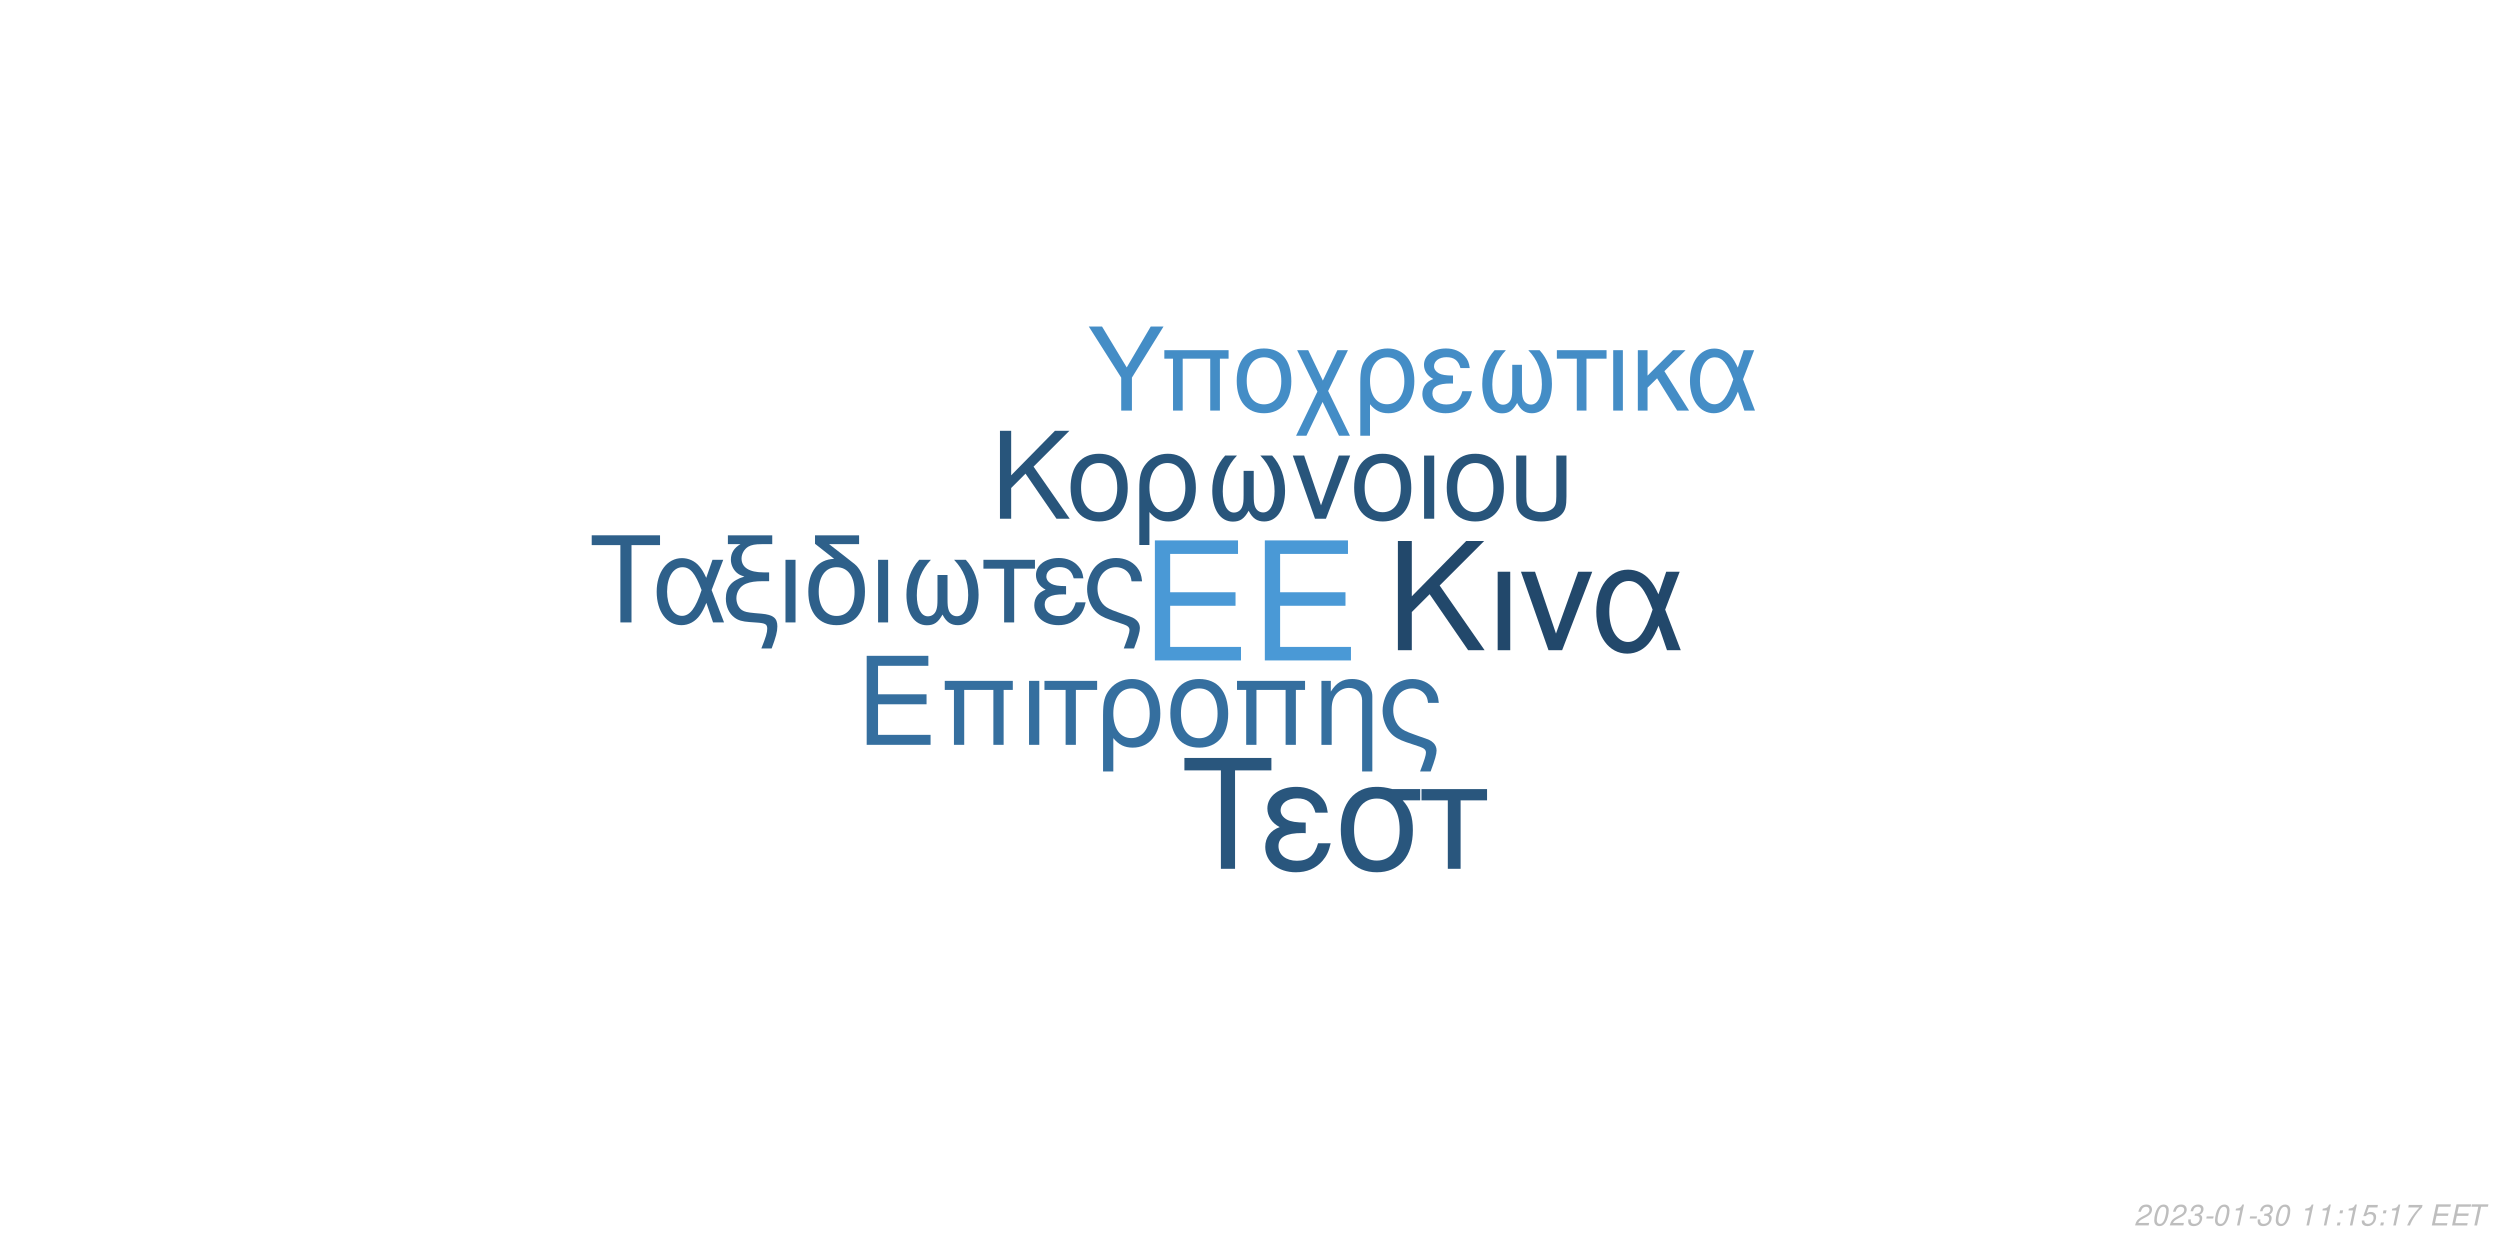
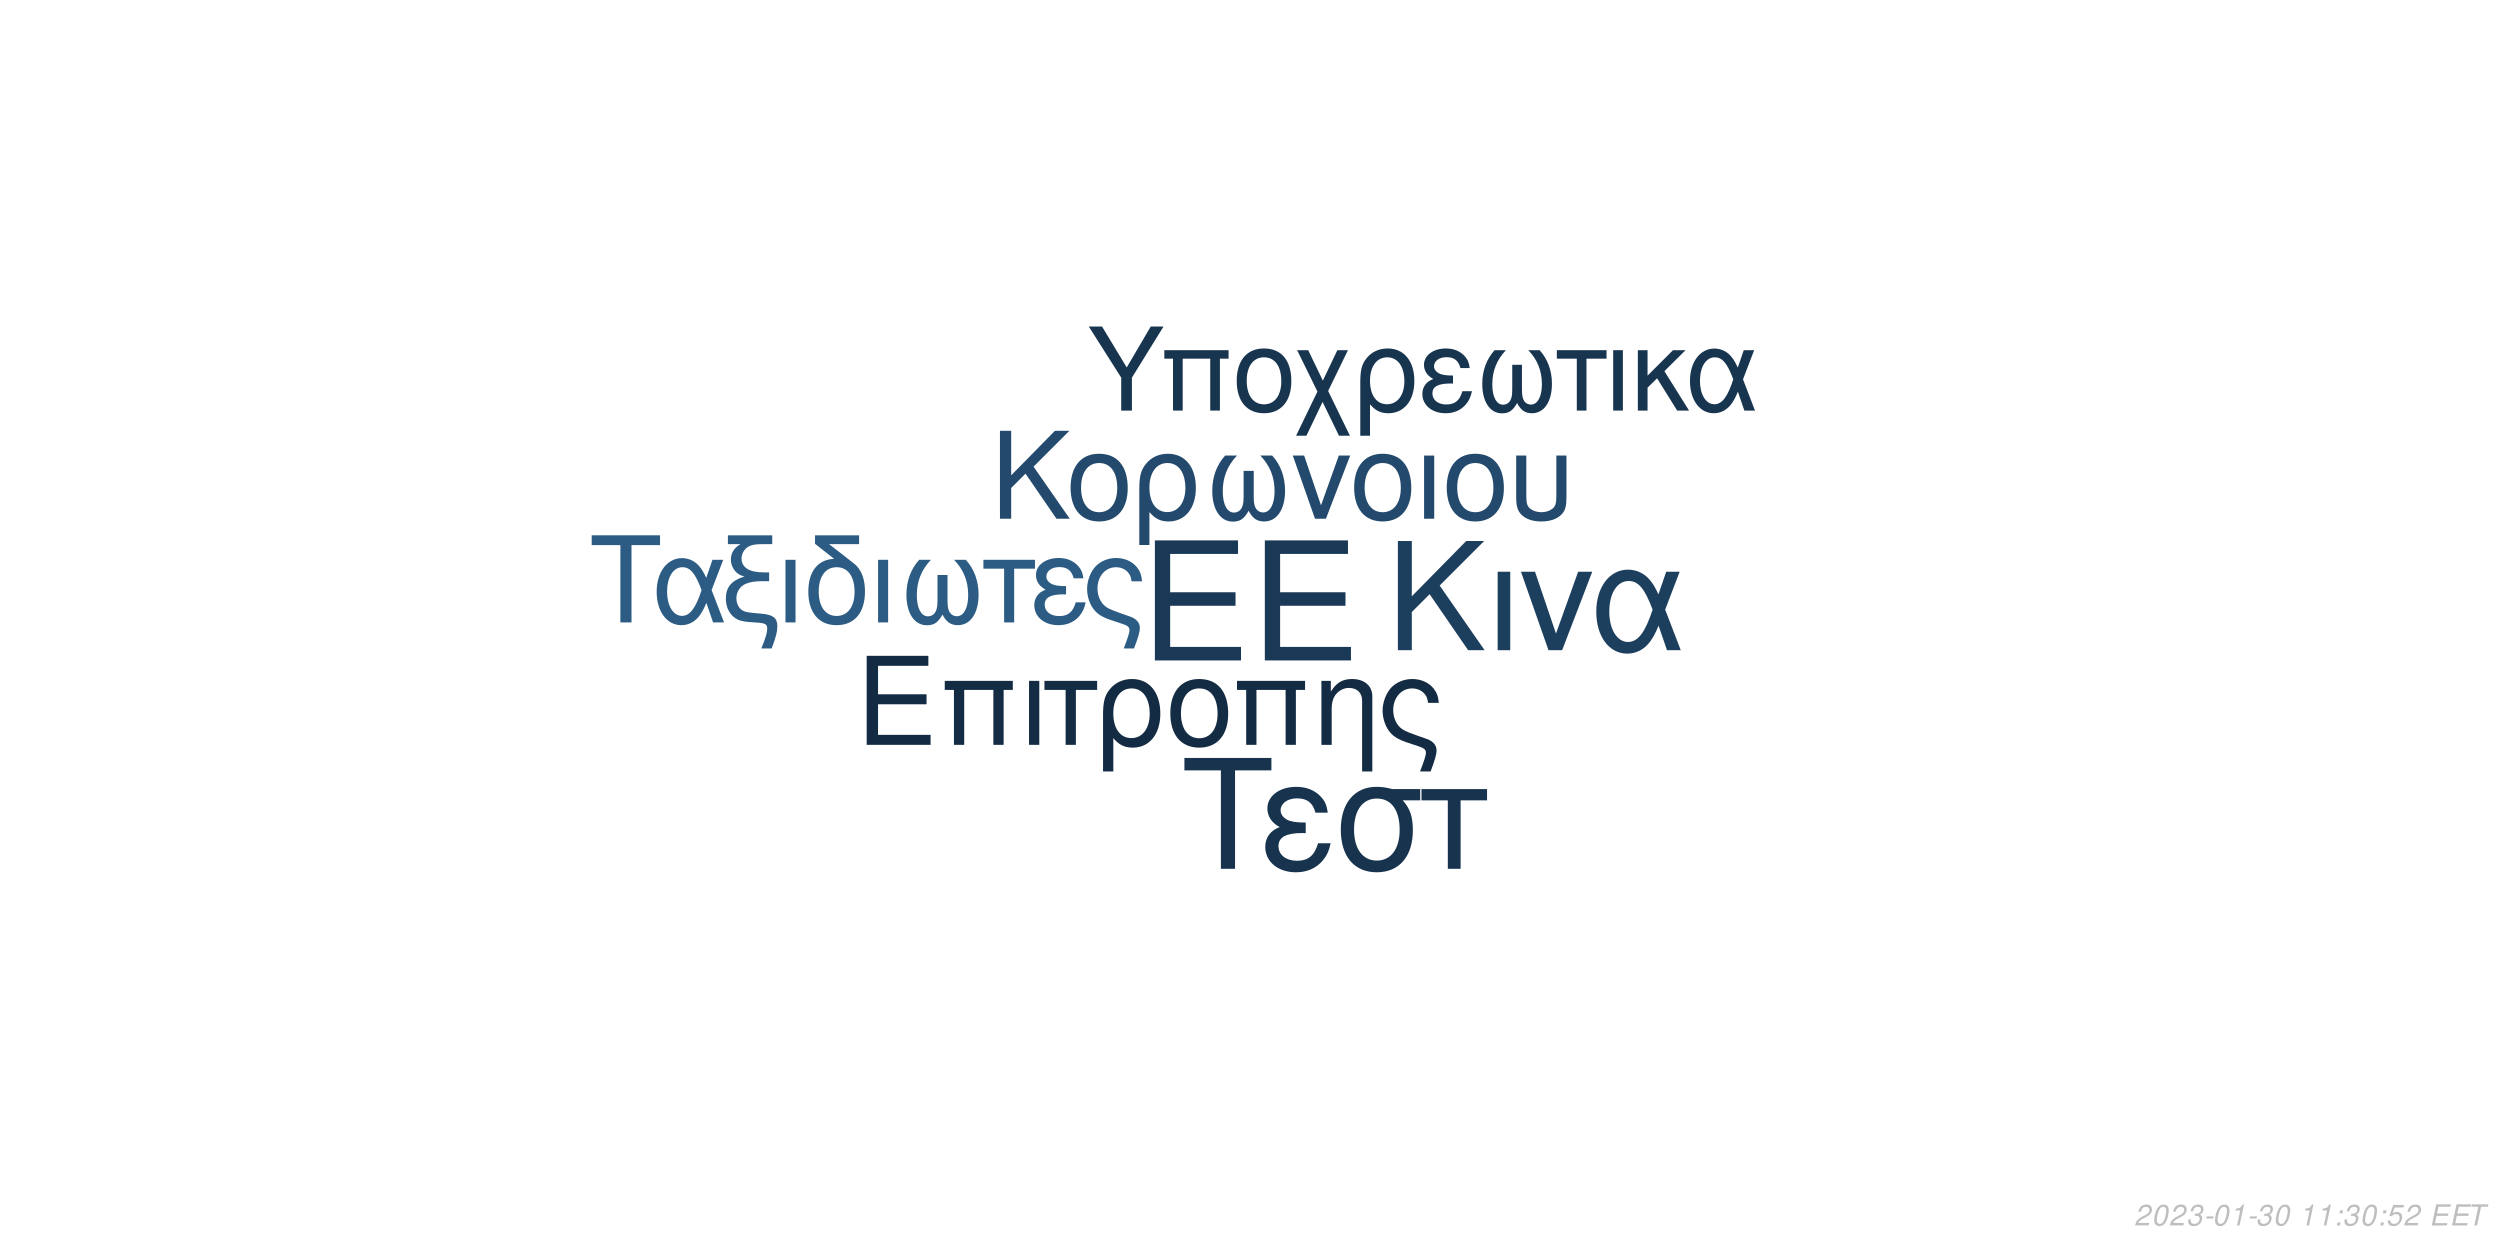
<svg xmlns="http://www.w3.org/2000/svg" xmlns:xlink="http://www.w3.org/1999/xlink" width="864pt" height="432pt" viewBox="0 0 864 432" version="1.1">
  <defs>
    <g>
      <symbol overflow="visible" id="glyph0-0">
        <path style="stroke:none;" d="" />
      </symbol>
      <symbol overflow="visible" id="glyph0-1">
        <path style="stroke:none;" d="M 10.406 -18.891 L 33 -18.891 L 33 -23.562 L 10.406 -23.562 L 10.406 -36.812 L 33.859 -36.812 L 33.859 -41.484 L 5.125 -41.484 L 5.125 0 L 34.891 0 L 34.891 -4.672 L 10.406 -4.672 Z M 10.406 -18.891 " />
      </symbol>
      <symbol overflow="visible" id="glyph1-0">
        <path style="stroke:none;" d="" />
      </symbol>
      <symbol overflow="visible" id="glyph1-1">
        <path style="stroke:none;" d="M 7.719 -14.016 L 24.484 -14.016 L 24.484 -17.469 L 7.719 -17.469 L 7.719 -27.312 L 25.109 -27.312 L 25.109 -30.766 L 3.797 -30.766 L 3.797 0 L 25.875 0 L 25.875 -3.453 L 7.719 -3.453 Z M 7.719 -14.016 " />
      </symbol>
      <symbol overflow="visible" id="glyph1-2">
        <path style="stroke:none;" d="M 26.297 -22.109 L 2.781 -22.109 L 2.781 -18.984 L 5.953 -18.984 L 5.953 0 L 9.5 0 L 9.5 -18.984 L 19.578 -18.984 L 19.578 0 L 23.125 0 L 23.125 -18.984 L 26.297 -18.984 Z M 26.297 -22.109 " />
      </symbol>
      <symbol overflow="visible" id="glyph1-3">
        <path style="stroke:none;" d="M 2.906 0 L 6.453 0 L 6.453 -22.109 L 2.906 -22.109 Z M 2.906 0 " />
      </symbol>
      <symbol overflow="visible" id="glyph1-4">
        <path style="stroke:none;" d="M 6.547 0 L 10.094 0 L 10.094 -18.984 L 17.438 -18.984 L 17.438 -22.109 L -0.766 -22.109 L -0.766 -18.984 L 6.547 -18.984 Z M 6.547 0 " />
      </symbol>
      <symbol overflow="visible" id="glyph1-5">
        <path style="stroke:none;" d="M 2.484 9.203 L 6.031 9.203 L 6.031 -2.328 C 7.891 -0.047 9.922 0.969 12.75 0.969 C 18.531 0.969 22.281 -3.672 22.281 -10.797 C 22.281 -18.141 18.484 -22.75 12.484 -22.75 C 9.375 -22.75 6.625 -21.484 4.812 -19.203 C 3.031 -17.016 2.484 -14.891 2.484 -10.25 Z M 12.359 -19.5 C 16.203 -19.5 18.609 -16.125 18.609 -10.719 C 18.609 -5.656 16.078 -2.328 12.281 -2.328 C 8.438 -2.328 6.031 -5.609 6.031 -10.891 C 6.031 -16.156 8.484 -19.5 12.359 -19.5 Z M 12.359 -19.5 " />
      </symbol>
      <symbol overflow="visible" id="glyph1-6">
        <path style="stroke:none;" d="M 11.688 -22.75 C 5.438 -22.75 1.734 -18.312 1.734 -10.891 C 1.734 -3.422 5.438 0.969 11.734 0.969 C 17.984 0.969 21.734 -3.453 21.734 -10.719 C 21.734 -18.406 18.109 -22.75 11.688 -22.75 Z M 11.734 -19.5 C 15.703 -19.5 18.062 -16.25 18.062 -10.766 C 18.062 -5.531 15.609 -2.281 11.734 -2.281 C 7.812 -2.281 5.406 -5.531 5.406 -10.891 C 5.406 -16.25 7.812 -19.5 11.734 -19.5 Z M 11.734 -19.5 " />
      </symbol>
      <symbol overflow="visible" id="glyph1-7">
        <path style="stroke:none;" d="M 2.953 -22.109 L 2.953 0 L 6.5 0 L 6.5 -12.203 C 6.5 -14.859 7.047 -16.5 8.312 -17.859 C 9.453 -19.031 10.938 -19.672 12.484 -19.672 C 15.234 -19.672 17.016 -17.984 17.016 -15.312 L 17.016 9.203 L 20.547 9.203 L 20.547 -16.719 C 20.547 -20.391 17.812 -22.75 13.547 -22.75 C 10.25 -22.75 8.141 -21.484 6.203 -18.406 L 6.203 -22.109 Z M 2.953 -22.109 " />
      </symbol>
      <symbol overflow="visible" id="glyph1-8">
        <path style="stroke:none;" d="M 17.688 9.203 C 19.203 5.188 19.75 3.203 19.75 1.938 C 19.75 0.922 19.328 -0.047 18.656 -0.672 C 17.641 -1.609 17.469 -1.688 13.891 -2.906 L 11.984 -3.594 C 9.156 -4.594 8.062 -5.156 7.125 -6.031 C 5.656 -7.391 4.766 -9.672 4.766 -11.984 C 4.766 -16.297 7.547 -19.5 11.312 -19.5 C 13.125 -19.5 14.812 -18.703 15.781 -17.391 C 16.375 -16.625 16.625 -15.906 16.797 -14.516 L 20.516 -14.516 C 20.297 -16.844 19.828 -18.062 18.703 -19.5 C 17.016 -21.562 14.344 -22.75 11.359 -22.75 C 8.562 -22.75 6 -21.688 4.172 -19.875 C 2.328 -17.938 1.094 -14.766 1.094 -11.812 C 1.094 -8.953 2.188 -5.906 3.922 -4.047 C 5.156 -2.703 6.672 -1.812 9.25 -0.922 L 14.016 0.672 C 15.484 1.188 16.078 1.766 16.078 2.703 C 16.078 3.594 15.578 5.188 14.047 9.203 Z M 17.688 9.203 " />
      </symbol>
      <symbol overflow="visible" id="glyph2-0">
        <path style="stroke:none;" d="" />
      </symbol>
      <symbol overflow="visible" id="glyph2-1">
        <path style="stroke:none;" d="M 8.906 -13.203 L 15.062 -19.359 L 28.375 0 L 34.062 0 L 18.531 -22.359 L 33.906 -37.734 L 27.688 -37.734 L 8.906 -18.641 L 8.906 -37.734 L 4.094 -37.734 L 4.094 0 L 8.906 0 Z M 8.906 -13.203 " />
      </symbol>
      <symbol overflow="visible" id="glyph2-2">
        <path style="stroke:none;" d="M 3.578 0 L 7.922 0 L 7.922 -27.125 L 3.578 -27.125 Z M 3.578 0 " />
      </symbol>
      <symbol overflow="visible" id="glyph2-3">
        <path style="stroke:none;" d="M 14.859 0 L 25.266 -27.125 L 20.391 -27.125 L 12.734 -5.75 L 5.484 -27.125 L 0.625 -27.125 L 10.141 0 Z M 14.859 0 " />
      </symbol>
      <symbol overflow="visible" id="glyph2-4">
        <path style="stroke:none;" d="M 30.484 -27.125 L 25.828 -27.125 L 23.141 -19.312 C 21.953 -21.844 21.281 -22.984 20.078 -24.375 C 18.219 -26.609 15.484 -27.844 12.625 -27.844 C 6.219 -27.844 1.656 -21.797 1.656 -13.297 C 1.656 -4.766 6.062 1.188 12.375 1.188 C 15.531 1.188 18.422 -0.359 20.391 -3.156 C 21.484 -4.703 22.109 -5.906 23.188 -8.484 L 26.094 0 L 30.859 0 L 25.469 -14.031 Z M 21.125 -14.031 C 18.578 -6.156 16.047 -2.844 12.625 -2.844 C 8.859 -2.844 6.156 -7.203 6.156 -13.297 C 6.156 -19.672 8.859 -23.922 12.844 -23.922 C 16.203 -23.922 18.375 -21.328 21.125 -14.031 Z M 21.125 -14.031 " />
      </symbol>
      <symbol overflow="visible" id="glyph3-0">
        <path style="stroke:none;" d="" />
      </symbol>
      <symbol overflow="visible" id="glyph3-1">
        <path style="stroke:none;" d="M 7.172 -10.625 L 12.125 -15.578 L 22.828 0 L 27.406 0 L 14.906 -18 L 27.281 -30.375 L 22.281 -30.375 L 7.172 -15 L 7.172 -30.375 L 3.297 -30.375 L 3.297 0 L 7.172 0 Z M 7.172 -10.625 " />
      </symbol>
      <symbol overflow="visible" id="glyph3-2">
        <path style="stroke:none;" d="M 11.531 -22.453 C 5.375 -22.453 1.703 -18.078 1.703 -10.75 C 1.703 -3.375 5.375 0.953 11.578 0.953 C 17.75 0.953 21.453 -3.422 21.453 -10.578 C 21.453 -18.156 17.875 -22.453 11.531 -22.453 Z M 11.578 -19.25 C 15.5 -19.25 17.828 -16.031 17.828 -10.625 C 17.828 -5.453 15.406 -2.25 11.578 -2.25 C 7.703 -2.25 5.328 -5.453 5.328 -10.75 C 5.328 -16.031 7.703 -19.25 11.578 -19.25 Z M 11.578 -19.25 " />
      </symbol>
      <symbol overflow="visible" id="glyph3-3">
        <path style="stroke:none;" d="M 2.453 9.078 L 5.953 9.078 L 5.953 -2.297 C 7.797 -0.047 9.797 0.953 12.578 0.953 C 18.281 0.953 22 -3.625 22 -10.656 C 22 -17.906 18.25 -22.453 12.328 -22.453 C 9.25 -22.453 6.547 -21.203 4.75 -18.953 C 3 -16.781 2.453 -14.703 2.453 -10.125 Z M 12.203 -19.25 C 16 -19.25 18.375 -15.906 18.375 -10.578 C 18.375 -5.578 15.875 -2.297 12.125 -2.297 C 8.328 -2.297 5.953 -5.547 5.953 -10.75 C 5.953 -15.953 8.375 -19.25 12.203 -19.25 Z M 12.203 -19.25 " />
      </symbol>
      <symbol overflow="visible" id="glyph3-4">
        <path style="stroke:none;" d="M 14.5 -16.531 L 14.5 -8.203 C 14.5 -6.047 14.406 -5.25 14.078 -4.297 C 13.625 -2.922 12.5 -2.125 11.156 -2.125 C 8.797 -2.125 7.297 -4.953 7.297 -9.453 C 7.297 -14.328 8.875 -18.281 12.203 -21.828 L 8.125 -21.828 C 5.203 -18.625 3.672 -14.453 3.672 -9.672 C 3.672 -3.172 6.453 1 10.781 1 C 13.281 1 14.703 0.047 16.25 -2.75 C 17.578 -0.125 19.156 0.953 21.625 0.953 C 26 0.953 28.828 -3.203 28.828 -9.672 C 28.828 -14.453 27.281 -18.656 24.375 -21.828 L 20.281 -21.828 C 23.625 -18.328 25.203 -14.375 25.203 -9.5 C 25.203 -5.047 23.656 -2.172 21.281 -2.172 C 19.906 -2.172 18.875 -2.953 18.406 -4.297 C 18.078 -5.25 18 -6.078 18 -8.203 L 18 -16.531 Z M 14.5 -16.531 " />
      </symbol>
      <symbol overflow="visible" id="glyph3-5">
        <path style="stroke:none;" d="M 11.953 0 L 20.328 -21.828 L 16.406 -21.828 L 10.25 -4.625 L 4.422 -21.828 L 0.5 -21.828 L 8.172 0 Z M 11.953 0 " />
      </symbol>
      <symbol overflow="visible" id="glyph3-6">
        <path style="stroke:none;" d="M 2.875 0 L 6.375 0 L 6.375 -21.828 L 2.875 -21.828 Z M 2.875 0 " />
      </symbol>
      <symbol overflow="visible" id="glyph3-7">
        <path style="stroke:none;" d="M 2.703 -21.828 L 2.703 -7.703 C 2.703 -4.297 3.172 -2.75 4.5 -1.422 C 6 0.125 8.453 0.953 11.406 0.953 C 14.453 0.953 16.906 0.078 18.406 -1.5 C 19.703 -2.875 20.078 -4.328 20.078 -7.703 L 20.078 -21.828 L 16.578 -21.828 L 16.578 -7.703 C 16.578 -5.25 16.25 -4.203 15.125 -3.375 C 14.203 -2.672 12.828 -2.25 11.406 -2.25 C 10 -2.25 8.625 -2.672 7.672 -3.375 C 6.578 -4.172 6.203 -5.25 6.203 -7.703 L 6.203 -21.828 Z M 2.703 -21.828 " />
      </symbol>
      <symbol overflow="visible" id="glyph4-0">
        <path style="stroke:none;" d="" />
      </symbol>
      <symbol overflow="visible" id="glyph4-1">
        <path style="stroke:none;" d="M 14.625 -26.719 L 24.484 -26.719 L 24.484 -30.109 L 0.875 -30.109 L 0.875 -26.719 L 10.781 -26.719 L 10.781 0 L 14.625 0 Z M 14.625 -26.719 " />
      </symbol>
      <symbol overflow="visible" id="glyph4-2">
        <path style="stroke:none;" d="M 24.328 -21.641 L 20.609 -21.641 L 18.453 -15.406 C 17.516 -17.422 16.969 -18.328 16.016 -19.453 C 14.531 -21.234 12.344 -22.219 10.078 -22.219 C 4.953 -22.219 1.328 -17.391 1.328 -10.609 C 1.328 -3.797 4.828 0.953 9.875 0.953 C 12.391 0.953 14.703 -0.297 16.266 -2.516 C 17.141 -3.766 17.641 -4.703 18.5 -6.766 L 20.812 0 L 24.609 0 L 20.312 -11.188 Z M 16.844 -11.188 C 14.828 -4.922 12.797 -2.266 10.078 -2.266 C 7.062 -2.266 4.922 -5.734 4.922 -10.609 C 4.922 -15.688 7.062 -19.078 10.234 -19.078 C 12.922 -19.078 14.656 -17.016 16.844 -11.188 Z M 16.844 -11.188 " />
      </symbol>
      <symbol overflow="visible" id="glyph4-3">
        <path style="stroke:none;" d="M 1.938 -27.047 L 6.281 -27.047 C 4.094 -25.766 2.969 -24 2.969 -21.719 C 2.969 -20.078 3.672 -18.422 4.875 -17.297 C 5.656 -16.594 6.281 -16.266 7.641 -15.859 C 3.219 -14.531 1.234 -12.188 1.234 -8.219 C 1.234 -5.453 2.359 -3.016 4.25 -1.656 C 5.531 -0.703 6.938 -0.297 9.453 -0.125 L 11.859 0.047 C 14.906 0.25 15.531 0.625 15.531 2.188 C 15.531 3.516 15.078 5.078 13.5 9 L 17.062 9 C 18.547 5.031 19.031 3.219 19.031 1.359 C 19.031 -1.484 17.641 -2.641 13.594 -3.016 L 11.234 -3.219 C 8.594 -3.469 7.719 -3.672 6.812 -4.25 C 5.656 -5 4.875 -6.656 4.875 -8.344 C 4.875 -10.578 6.156 -12.547 8.172 -13.375 C 9.703 -14 11.391 -14.25 14.078 -14.25 L 16.188 -14.25 L 16.188 -17.297 L 14.203 -17.297 C 9.328 -17.297 6.656 -19 6.656 -22.094 C 6.656 -23.703 7.594 -25.359 9 -26.188 C 10.078 -26.797 11.391 -27.047 13.594 -27.047 L 17.266 -27.047 L 17.266 -30.109 L 1.938 -30.109 Z M 1.938 -27.047 " />
      </symbol>
      <symbol overflow="visible" id="glyph4-4">
        <path style="stroke:none;" d="M 2.844 0 L 6.312 0 L 6.312 -21.641 L 2.844 -21.641 Z M 2.844 0 " />
      </symbol>
      <symbol overflow="visible" id="glyph4-5">
        <path style="stroke:none;" d="M 10.656 -21.969 C 5.031 -21.766 1.734 -17.594 1.734 -10.656 C 1.734 -3.344 5.375 0.953 11.516 0.953 C 17.672 0.953 21.312 -3.344 21.312 -10.656 C 21.312 -14.203 20.531 -16.938 18.875 -19 C 18.172 -19.859 17.922 -20.078 15.031 -22.297 L 8.922 -27.047 L 19.281 -27.047 L 19.281 -30.109 L 4.047 -30.109 L 4.047 -27.172 Z M 11.516 -19.078 C 15.406 -19.078 17.719 -15.906 17.719 -10.531 C 17.719 -5.406 15.328 -2.234 11.516 -2.234 C 7.688 -2.234 5.328 -5.406 5.328 -10.656 C 5.328 -15.906 7.688 -19.078 11.516 -19.078 Z M 11.516 -19.078 " />
      </symbol>
      <symbol overflow="visible" id="glyph4-6">
        <path style="stroke:none;" d="M 14.375 -16.391 L 14.375 -8.141 C 14.375 -5.984 14.281 -5.203 13.953 -4.25 C 13.5 -2.891 12.391 -2.109 11.062 -2.109 C 8.719 -2.109 7.234 -4.922 7.234 -9.375 C 7.234 -14.203 8.797 -18.125 12.094 -21.641 L 8.047 -21.641 C 5.156 -18.453 3.641 -14.328 3.641 -9.578 C 3.641 -3.141 6.406 0.984 10.703 0.984 C 13.172 0.984 14.578 0.047 16.109 -2.719 C 17.422 -0.125 19 0.953 21.438 0.953 C 25.766 0.953 28.578 -3.188 28.578 -9.578 C 28.578 -14.328 27.047 -18.5 24.156 -21.641 L 20.109 -21.641 C 23.422 -18.172 24.984 -14.25 24.984 -9.422 C 24.984 -5 23.453 -2.141 21.109 -2.141 C 19.734 -2.141 18.703 -2.938 18.25 -4.25 C 17.922 -5.203 17.844 -6.031 17.844 -8.141 L 17.844 -16.391 Z M 14.375 -16.391 " />
      </symbol>
      <symbol overflow="visible" id="glyph4-7">
        <path style="stroke:none;" d="M 6.406 0 L 9.875 0 L 9.875 -18.578 L 17.062 -18.578 L 17.062 -21.641 L -0.75 -21.641 L -0.75 -18.578 L 6.406 -18.578 Z M 6.406 0 " />
      </symbol>
      <symbol overflow="visible" id="glyph4-8">
        <path style="stroke:none;" d="M 11.812 -12.547 C 9.203 -12.547 7.766 -12.797 6.734 -13.344 C 5.609 -13.953 5 -14.859 5 -15.859 C 5 -17.75 6.859 -19.125 9.453 -19.125 C 12.219 -19.125 13.75 -17.922 14.453 -15.234 L 17.797 -15.234 C 17.516 -17.266 17.094 -18.25 16.062 -19.406 C 14.453 -21.266 12.094 -22.266 9.297 -22.266 C 4.703 -22.266 1.406 -19.781 1.406 -16.391 C 1.406 -14.281 2.562 -12.469 4.75 -11.312 C 2.266 -10.453 0.828 -8.5 0.828 -5.953 C 0.828 -1.938 4.297 0.953 9.125 0.953 C 12.141 0.953 14.531 -0.078 16.359 -2.141 C 17.516 -3.516 18.094 -4.703 18.578 -6.938 L 15.156 -6.938 C 14.203 -3.594 12.516 -2.188 9.422 -2.188 C 6.438 -2.188 4.422 -3.797 4.422 -6.156 C 4.422 -8.594 6.438 -9.703 10.938 -9.703 C 11.062 -9.703 11.438 -9.703 11.812 -9.656 Z M 11.812 -12.547 " />
      </symbol>
      <symbol overflow="visible" id="glyph4-9">
        <path style="stroke:none;" d="M 17.297 9 C 18.797 5.078 19.328 3.141 19.328 1.906 C 19.328 0.906 18.906 -0.047 18.25 -0.656 C 17.266 -1.562 17.094 -1.656 13.594 -2.844 L 11.734 -3.516 C 8.969 -4.5 7.891 -5.031 6.984 -5.906 C 5.531 -7.234 4.672 -9.453 4.672 -11.734 C 4.672 -15.938 7.391 -19.078 11.062 -19.078 C 12.844 -19.078 14.5 -18.297 15.438 -17.016 C 16.016 -16.266 16.266 -15.562 16.438 -14.203 L 20.078 -14.203 C 19.859 -16.484 19.406 -17.672 18.297 -19.078 C 16.641 -21.109 14.047 -22.266 11.109 -22.266 C 8.391 -22.266 5.859 -21.234 4.094 -19.453 C 2.266 -17.547 1.078 -14.453 1.078 -11.562 C 1.078 -8.75 2.141 -5.781 3.844 -3.969 C 5.031 -2.641 6.531 -1.781 9.047 -0.906 L 13.703 0.656 C 15.156 1.156 15.734 1.734 15.734 2.641 C 15.734 3.516 15.234 5.078 13.75 9 Z M 17.297 9 " />
      </symbol>
      <symbol overflow="visible" id="glyph5-0">
        <path style="stroke:none;" d="" />
      </symbol>
      <symbol overflow="visible" id="glyph5-1">
        <path style="stroke:none;" d="M 18.609 -34.016 L 31.172 -34.016 L 31.172 -38.312 L 1.109 -38.312 L 1.109 -34.016 L 13.719 -34.016 L 13.719 0 L 18.609 0 Z M 18.609 -34.016 " />
      </symbol>
      <symbol overflow="visible" id="glyph5-2">
        <path style="stroke:none;" d="M 15.031 -15.984 C 11.719 -15.984 9.875 -16.297 8.562 -16.984 C 7.156 -17.766 6.359 -18.922 6.359 -20.188 C 6.359 -22.609 8.719 -24.344 12.031 -24.344 C 15.562 -24.344 17.5 -22.812 18.391 -19.391 L 22.656 -19.391 C 22.281 -21.969 21.766 -23.234 20.453 -24.703 C 18.391 -27.062 15.406 -28.328 11.828 -28.328 C 5.984 -28.328 1.781 -25.172 1.781 -20.875 C 1.781 -18.188 3.266 -15.875 6.047 -14.406 C 2.891 -13.297 1.047 -10.828 1.047 -7.562 C 1.047 -2.469 5.469 1.203 11.609 1.203 C 15.453 1.203 18.5 -0.109 20.812 -2.734 C 22.281 -4.469 23.016 -5.984 23.656 -8.828 L 19.297 -8.828 C 18.078 -4.578 15.922 -2.781 11.984 -2.781 C 8.203 -2.781 5.625 -4.828 5.625 -7.828 C 5.625 -10.938 8.203 -12.359 13.922 -12.359 C 14.094 -12.359 14.562 -12.359 15.031 -12.297 Z M 15.031 -15.984 " />
      </symbol>
      <symbol overflow="visible" id="glyph5-3">
        <path style="stroke:none;" d="M 30.594 -27.547 L 21.031 -27.547 C 18.547 -28.172 17.344 -28.328 15.5 -28.328 C 7.891 -28.328 3.156 -22.656 3.156 -13.562 C 3.156 -4.25 7.781 1.203 15.609 1.203 C 23.391 1.203 28.062 -4.312 28.062 -13.344 C 28.062 -17.969 27.062 -20.922 24.547 -23.656 L 30.594 -23.656 Z M 15.609 -24.281 C 20.609 -24.281 23.5 -20.297 23.5 -13.453 C 23.5 -6.891 20.5 -2.844 15.609 -2.844 C 10.719 -2.844 7.734 -6.891 7.734 -13.562 C 7.734 -20.234 10.719 -24.281 15.609 -24.281 Z M 15.609 -24.281 " />
      </symbol>
      <symbol overflow="visible" id="glyph5-4">
        <path style="stroke:none;" d="M 8.141 0 L 12.562 0 L 12.562 -23.656 L 21.703 -23.656 L 21.703 -27.547 L -0.953 -27.547 L -0.953 -23.656 L 8.141 -23.656 Z M 8.141 0 " />
      </symbol>
      <symbol overflow="visible" id="glyph6-0">
        <path style="stroke:none;" d="" />
      </symbol>
      <symbol overflow="visible" id="glyph6-1">
        <path style="stroke:none;" d="M 15.422 -11.391 L 26.344 -29.047 L 21.922 -29.047 L 13.625 -14.906 L 5.094 -29.047 L 0.516 -29.047 L 11.719 -11.391 L 11.719 0 L 15.422 0 Z M 15.422 -11.391 " />
      </symbol>
      <symbol overflow="visible" id="glyph6-2">
        <path style="stroke:none;" d="M 24.828 -20.875 L 2.625 -20.875 L 2.625 -17.938 L 5.625 -17.938 L 5.625 0 L 8.969 0 L 8.969 -17.938 L 18.484 -17.938 L 18.484 0 L 21.828 0 L 21.828 -17.938 L 24.828 -17.938 Z M 24.828 -20.875 " />
      </symbol>
      <symbol overflow="visible" id="glyph6-3">
        <path style="stroke:none;" d="M 11.031 -21.469 C 5.141 -21.469 1.641 -17.297 1.641 -10.281 C 1.641 -3.234 5.141 0.922 11.078 0.922 C 16.969 0.922 20.516 -3.266 20.516 -10.125 C 20.516 -17.375 17.094 -21.469 11.031 -21.469 Z M 11.078 -18.406 C 14.828 -18.406 17.047 -15.344 17.047 -10.156 C 17.047 -5.219 14.75 -2.156 11.078 -2.156 C 7.375 -2.156 5.094 -5.219 5.094 -10.281 C 5.094 -15.344 7.375 -18.406 11.078 -18.406 Z M 11.078 -18.406 " />
      </symbol>
      <symbol overflow="visible" id="glyph6-4">
        <path style="stroke:none;" d="M 10.406 -10.359 L 5.344 -20.875 L 1.516 -20.875 L 8.531 -6.578 L 1.156 8.688 L 4.734 8.688 L 10.312 -2.984 L 15.984 8.688 L 19.766 8.688 L 12.234 -6.781 L 19.078 -20.875 L 15.422 -20.875 Z M 10.406 -10.359 " />
      </symbol>
      <symbol overflow="visible" id="glyph6-5">
        <path style="stroke:none;" d="M 2.344 8.688 L 5.703 8.688 L 5.703 -2.188 C 7.453 -0.047 9.359 0.922 12.031 0.922 C 17.484 0.922 21.031 -3.469 21.031 -10.203 C 21.031 -17.141 17.453 -21.469 11.797 -21.469 C 8.844 -21.469 6.25 -20.281 4.547 -18.125 C 2.875 -16.062 2.344 -14.062 2.344 -9.688 Z M 11.672 -18.406 C 15.297 -18.406 17.578 -15.219 17.578 -10.125 C 17.578 -5.344 15.188 -2.188 11.594 -2.188 C 7.969 -2.188 5.703 -5.297 5.703 -10.281 C 5.703 -15.266 8.016 -18.406 11.672 -18.406 Z M 11.672 -18.406 " />
      </symbol>
      <symbol overflow="visible" id="glyph6-6">
        <path style="stroke:none;" d="M 11.391 -12.109 C 8.891 -12.109 7.484 -12.359 6.5 -12.875 C 5.422 -13.469 4.828 -14.344 4.828 -15.297 C 4.828 -17.141 6.609 -18.453 9.125 -18.453 C 11.797 -18.453 13.266 -17.297 13.953 -14.703 L 17.172 -14.703 C 16.891 -16.656 16.5 -17.609 15.5 -18.734 C 13.953 -20.516 11.672 -21.469 8.969 -21.469 C 4.547 -21.469 1.359 -19.078 1.359 -15.812 C 1.359 -13.781 2.469 -12.031 4.578 -10.922 C 2.188 -10.078 0.797 -8.203 0.797 -5.734 C 0.797 -1.875 4.141 0.922 8.812 0.922 C 11.719 0.922 14.031 -0.078 15.781 -2.078 C 16.891 -3.391 17.453 -4.547 17.938 -6.688 L 14.625 -6.688 C 13.703 -3.469 12.078 -2.109 9.078 -2.109 C 6.219 -2.109 4.266 -3.672 4.266 -5.938 C 4.266 -8.281 6.219 -9.359 10.562 -9.359 C 10.672 -9.359 11.031 -9.359 11.391 -9.328 Z M 11.391 -12.109 " />
      </symbol>
      <symbol overflow="visible" id="glyph6-7">
        <path style="stroke:none;" d="M 13.859 -15.812 L 13.859 -7.844 C 13.859 -5.781 13.781 -5.016 13.469 -4.109 C 13.031 -2.797 11.953 -2.031 10.672 -2.031 C 8.406 -2.031 6.969 -4.734 6.969 -9.047 C 6.969 -13.703 8.484 -17.484 11.672 -20.875 L 7.766 -20.875 C 4.984 -17.812 3.5 -13.828 3.5 -9.25 C 3.5 -3.031 6.172 0.953 10.312 0.953 C 12.703 0.953 14.062 0.047 15.547 -2.625 C 16.812 -0.125 18.328 0.922 20.672 0.922 C 24.859 0.922 27.578 -3.062 27.578 -9.25 C 27.578 -13.828 26.094 -17.844 23.312 -20.875 L 19.406 -20.875 C 22.594 -17.531 24.109 -13.75 24.109 -9.078 C 24.109 -4.828 22.625 -2.078 20.359 -2.078 C 19.047 -2.078 18.047 -2.828 17.609 -4.109 C 17.297 -5.016 17.219 -5.812 17.219 -7.844 L 17.219 -15.812 Z M 13.859 -15.812 " />
      </symbol>
      <symbol overflow="visible" id="glyph6-8">
        <path style="stroke:none;" d="M 6.172 0 L 9.516 0 L 9.516 -17.938 L 16.453 -17.938 L 16.453 -20.875 L -0.719 -20.875 L -0.719 -17.938 L 6.172 -17.938 Z M 6.172 0 " />
      </symbol>
      <symbol overflow="visible" id="glyph6-9">
        <path style="stroke:none;" d="M 2.75 0 L 6.094 0 L 6.094 -20.875 L 2.75 -20.875 Z M 2.75 0 " />
      </symbol>
      <symbol overflow="visible" id="glyph6-10">
        <path style="stroke:none;" d="M 5.625 -12.078 L 5.625 -20.875 L 2.266 -20.875 L 2.266 0 L 5.625 0 L 5.625 -7.922 L 8.922 -11.156 L 15.859 0 L 19.969 0 L 11.438 -13.625 L 18.766 -20.875 L 14.422 -20.875 Z M 5.625 -12.078 " />
      </symbol>
      <symbol overflow="visible" id="glyph6-11">
        <path style="stroke:none;" d="M 23.469 -20.875 L 19.875 -20.875 L 17.812 -14.859 C 16.891 -16.812 16.375 -17.688 15.453 -18.766 C 14.031 -20.484 11.906 -21.438 9.719 -21.438 C 4.781 -21.438 1.281 -16.781 1.281 -10.234 C 1.281 -3.672 4.656 0.922 9.516 0.922 C 11.953 0.922 14.188 -0.281 15.703 -2.438 C 16.531 -3.625 17.016 -4.547 17.844 -6.531 L 20.078 0 L 23.75 0 L 19.609 -10.797 Z M 16.25 -10.797 C 14.297 -4.734 12.359 -2.188 9.719 -2.188 C 6.812 -2.188 4.734 -5.531 4.734 -10.234 C 4.734 -15.141 6.812 -18.406 9.875 -18.406 C 12.469 -18.406 14.141 -16.422 16.25 -10.797 Z M 16.25 -10.797 " />
      </symbol>
      <symbol overflow="visible" id="glyph7-0">
        <path style="stroke:none;" d="" />
      </symbol>
      <symbol overflow="visible" id="glyph7-1">
        <path style="stroke:none;" d="M 5.234 -0.875 L 1.469 -0.875 C 1.625 -1.359 2.188 -1.875 3.109 -2.344 L 4.234 -2.938 C 5.125 -3.406 5.656 -3.875 5.969 -4.484 C 6.125 -4.797 6.219 -5.156 6.219 -5.484 C 6.219 -6.266 5.781 -6.906 5.109 -7.125 C 4.859 -7.188 4.594 -7.234 4.312 -7.234 C 2.766 -7.234 1.891 -6.453 1.484 -4.734 L 2.375 -4.734 C 2.484 -5.188 2.609 -5.484 2.797 -5.75 C 3.094 -6.203 3.609 -6.453 4.188 -6.453 C 4.891 -6.453 5.344 -6.031 5.344 -5.375 C 5.344 -4.703 4.859 -4.094 4.016 -3.656 L 2.984 -3.125 C 2.125 -2.688 1.453 -2.188 1.062 -1.703 C 0.766 -1.312 0.656 -1.047 0.344 -0.016 L 5.047 -0.016 Z M 5.234 -0.875 " />
      </symbol>
      <symbol overflow="visible" id="glyph7-2">
        <path style="stroke:none;" d="M 4.203 -7.234 C 3.375 -7.234 2.688 -6.812 2.125 -5.984 C 1.484 -5.047 0.984 -3.188 0.984 -1.734 C 0.984 -1.109 1.172 -0.562 1.484 -0.266 C 1.797 0.047 2.281 0.234 2.766 0.234 C 3.625 0.234 4.281 -0.156 4.859 -1.016 C 5.516 -1.953 6 -3.797 6 -5.266 C 6 -6.172 5.688 -6.766 5.047 -7.062 C 4.781 -7.188 4.516 -7.234 4.203 -7.234 Z M 4.094 -6.453 C 4.547 -6.453 4.875 -6.234 5.016 -5.797 C 5.094 -5.594 5.125 -5.406 5.125 -5.156 C 5.125 -4.375 4.906 -3.203 4.562 -2.234 C 4.312 -1.484 3.938 -0.953 3.5 -0.688 C 3.312 -0.594 3.125 -0.547 2.875 -0.547 C 2.438 -0.547 2.109 -0.781 1.969 -1.203 C 1.906 -1.406 1.875 -1.594 1.875 -1.828 C 1.875 -2.656 2.078 -3.75 2.422 -4.766 C 2.688 -5.547 3.031 -6.047 3.484 -6.312 C 3.656 -6.406 3.859 -6.453 4.094 -6.453 Z M 4.094 -6.453 " />
      </symbol>
      <symbol overflow="visible" id="glyph7-3">
        <path style="stroke:none;" d="M 2.922 -3.312 C 3.125 -3.344 3.234 -3.344 3.375 -3.344 C 4.125 -3.344 4.594 -3.062 4.672 -2.547 C 4.688 -2.516 4.688 -2.453 4.688 -2.406 C 4.688 -1.312 3.906 -0.547 2.781 -0.547 C 2.109 -0.547 1.688 -0.875 1.609 -1.438 C 1.594 -1.484 1.594 -1.516 1.594 -1.562 C 1.594 -1.719 1.609 -1.844 1.656 -2.094 L 0.766 -2.094 C 0.734 -1.797 0.719 -1.641 0.719 -1.469 C 0.719 -0.375 1.406 0.234 2.641 0.234 C 3.547 0.234 4.297 -0.078 4.812 -0.656 C 5.266 -1.156 5.562 -1.875 5.562 -2.547 C 5.562 -3.125 5.344 -3.453 4.797 -3.734 C 5.641 -4.234 6.016 -4.844 6.016 -5.734 C 6.016 -6.406 5.625 -6.922 4.984 -7.125 C 4.734 -7.188 4.484 -7.234 4.203 -7.234 C 3.375 -7.234 2.672 -6.938 2.188 -6.375 C 1.891 -6.031 1.703 -5.641 1.516 -4.906 L 2.391 -4.906 C 2.594 -5.766 2.906 -6.188 3.516 -6.375 C 3.688 -6.438 3.875 -6.453 4.078 -6.453 C 4.734 -6.453 5.141 -6.125 5.141 -5.578 C 5.141 -5.188 5.016 -4.797 4.797 -4.547 C 4.516 -4.234 4 -4.062 3.266 -4.062 L 3.078 -4.062 Z M 2.922 -3.312 " />
      </symbol>
      <symbol overflow="visible" id="glyph7-4">
        <path style="stroke:none;" d="M 3.516 -3.125 L 1.125 -3.125 L 0.969 -2.406 L 3.359 -2.406 Z M 3.516 -3.125 " />
      </symbol>
      <symbol overflow="visible" id="glyph7-5">
        <path style="stroke:none;" d="M 3.703 -5.188 L 2.594 0 L 3.469 0 L 5.016 -7.234 L 4.438 -7.234 C 3.906 -6.156 3.688 -6.016 2.234 -5.812 L 2.109 -5.188 Z M 3.703 -5.188 " />
      </symbol>
      <symbol overflow="visible" id="glyph7-6">
        <path style="stroke:none;" d="" />
      </symbol>
      <symbol overflow="visible" id="glyph7-7">
        <path style="stroke:none;" d="M 2.359 -1.031 L 1.312 -1.031 L 1.094 0 L 2.141 0 Z M 3.266 -5.234 L 2.219 -5.234 L 2 -4.203 L 3.047 -4.203 Z M 3.266 -5.234 " />
      </symbol>
      <symbol overflow="visible" id="glyph7-8">
        <path style="stroke:none;" d="M 6.297 -7.094 L 2.594 -7.094 L 1.234 -3.234 L 2.047 -3.234 C 2.656 -3.766 2.938 -3.906 3.531 -3.906 C 3.984 -3.906 4.375 -3.734 4.562 -3.469 C 4.703 -3.266 4.797 -2.984 4.797 -2.688 C 4.797 -1.438 3.969 -0.547 2.828 -0.547 C 2.031 -0.547 1.609 -0.938 1.578 -1.734 L 0.703 -1.734 L 0.703 -1.516 C 0.703 -1.141 0.766 -0.844 0.891 -0.625 C 1.094 -0.266 1.484 0.016 1.969 0.141 C 2.203 0.203 2.453 0.234 2.703 0.234 C 3.656 0.234 4.391 -0.156 4.984 -0.922 C 5.422 -1.5 5.672 -2.234 5.672 -2.953 C 5.672 -3.688 5.297 -4.266 4.688 -4.516 C 4.406 -4.625 4.125 -4.672 3.812 -4.672 C 3.328 -4.672 2.906 -4.547 2.406 -4.234 L 3.109 -6.219 L 6.109 -6.219 Z M 6.297 -7.094 " />
      </symbol>
      <symbol overflow="visible" id="glyph7-9">
-         <path style="stroke:none;" d="M 6.703 -7.094 L 1.953 -7.094 L 1.766 -6.219 L 5.594 -6.219 C 4.453 -4.953 3.625 -3.906 2.938 -2.875 C 2.297 -1.938 2.016 -1.453 1.375 0 L 2.344 0 C 2.75 -1.078 3.344 -2.172 4.234 -3.484 C 4.984 -4.594 5.547 -5.266 6.547 -6.281 Z M 6.703 -7.094 " />
+         <path style="stroke:none;" d="M 2.547 -3.312 L 6.5 -3.312 L 6.688 -4.141 L 2.719 -4.141 L 3.219 -6.469 L 7.344 -6.469 L 7.516 -7.297 L 2.453 -7.297 L 0.906 0 L 6.125 0 L 6.297 -0.812 L 2.016 -0.812 Z M 2.547 -3.312 " />
      </symbol>
      <symbol overflow="visible" id="glyph7-10">
-         <path style="stroke:none;" d="M 2.547 -3.312 L 6.5 -3.312 L 6.688 -4.141 L 2.719 -4.141 L 3.219 -6.469 L 7.344 -6.469 L 7.516 -7.297 L 2.453 -7.297 L 0.906 0 L 6.125 0 L 6.297 -0.812 L 2.016 -0.812 Z M 2.547 -3.312 " />
-       </symbol>
-       <symbol overflow="visible" id="glyph7-11">
        <path style="stroke:none;" d="M 4.938 -6.469 L 7.312 -6.469 L 7.484 -7.297 L 1.75 -7.297 L 1.578 -6.469 L 3.984 -6.469 L 2.609 0 L 3.547 0 Z M 4.938 -6.469 " />
      </symbol>
    </g>
  </defs>
  <g id="surface1">
    <rect x="0" y="0" width="864" height="432" style="fill:rgb(100%,100%,100%);fill-opacity:1;stroke:none;" />
-     <g style="fill:rgb(29.02%,60%,83.922%);fill-opacity:1;">
+     <g style="fill:rgb(10.196%,22.353%,33.725%);fill-opacity:1;">
      <use xlink:href="#glyph0-1" x="394" y="228.246" />
      <use xlink:href="#glyph0-1" x="432" y="228.246" />
    </g>
-     <g style="fill:rgb(20.784%,43.529%,62.353%);fill-opacity:1;">
+     <g style="fill:rgb(7.451%,16.863%,26.275%);fill-opacity:1;">
      <use xlink:href="#glyph1-1" x="295.73" y="257.417" />
      <use xlink:href="#glyph1-2" x="323.73" y="257.417" />
      <use xlink:href="#glyph1-3" x="352.73" y="257.417" />
      <use xlink:href="#glyph1-4" x="361.73" y="257.417" />
      <use xlink:href="#glyph1-5" x="378.73" y="257.417" />
      <use xlink:href="#glyph1-6" x="402.73" y="257.417" />
      <use xlink:href="#glyph1-2" x="424.73" y="257.417" />
      <use xlink:href="#glyph1-7" x="453.73" y="257.417" />
      <use xlink:href="#glyph1-8" x="476.73" y="257.417" />
    </g>
-     <g style="fill:rgb(13.333%,28.235%,41.961%);fill-opacity:1;">
+     <g style="fill:rgb(11.373%,24.706%,36.863%);fill-opacity:1;">
      <use xlink:href="#glyph2-1" x="479.016" y="224.714" />
      <use xlink:href="#glyph2-2" x="514.016" y="224.714" />
      <use xlink:href="#glyph2-3" x="525.016" y="224.714" />
      <use xlink:href="#glyph2-4" x="550.016" y="224.714" />
    </g>
-     <g style="fill:rgb(15.686%,33.333%,48.235%);fill-opacity:1;">
+     <g style="fill:rgb(13.725%,29.02%,42.745%);fill-opacity:1;">
      <use xlink:href="#glyph3-1" x="342.289" y="179.27" />
      <use xlink:href="#glyph3-2" x="368.289" y="179.27" />
      <use xlink:href="#glyph3-3" x="391.289" y="179.27" />
      <use xlink:href="#glyph3-4" x="415.289" y="179.27" />
      <use xlink:href="#glyph3-5" x="446.289" y="179.27" />
      <use xlink:href="#glyph3-2" x="466.289" y="179.27" />
      <use xlink:href="#glyph3-6" x="489.289" y="179.27" />
      <use xlink:href="#glyph3-2" x="498.289" y="179.27" />
      <use xlink:href="#glyph3-7" x="521.289" y="179.27" />
    </g>
-     <g style="fill:rgb(18.039%,37.647%,54.118%);fill-opacity:1;">
+     <g style="fill:rgb(17.255%,36.078%,51.765%);fill-opacity:1;">
      <use xlink:href="#glyph4-1" x="203.621" y="215.109" />
      <use xlink:href="#glyph4-2" x="225.621" y="215.109" />
      <use xlink:href="#glyph4-3" x="249.621" y="215.109" />
      <use xlink:href="#glyph4-4" x="268.621" y="215.109" />
      <use xlink:href="#glyph4-5" x="277.621" y="215.109" />
      <use xlink:href="#glyph4-4" x="300.621" y="215.109" />
      <use xlink:href="#glyph4-6" x="309.621" y="215.109" />
      <use xlink:href="#glyph4-7" x="340.621" y="215.109" />
      <use xlink:href="#glyph4-8" x="356.621" y="215.109" />
      <use xlink:href="#glyph4-9" x="374.621" y="215.109" />
    </g>
-     <g style="fill:rgb(16.078%,33.725%,49.02%);fill-opacity:1;">
+     <g style="fill:rgb(9.02%,20%,30.588%);fill-opacity:1;">
      <use xlink:href="#glyph5-1" x="408.223" y="300.259" />
      <use xlink:href="#glyph5-2" x="436.223" y="300.259" />
      <use xlink:href="#glyph5-3" x="460.223" y="300.259" />
      <use xlink:href="#glyph5-4" x="492.223" y="300.259" />
    </g>
-     <g style="fill:rgb(26.667%,55.294%,77.647%);fill-opacity:1;">
+     <g style="fill:rgb(9.412%,20.784%,31.373%);fill-opacity:1;">
      <use xlink:href="#glyph6-1" x="375.77" y="141.897" />
      <use xlink:href="#glyph6-2" x="399.77" y="141.897" />
      <use xlink:href="#glyph6-3" x="425.77" y="141.897" />
      <use xlink:href="#glyph6-4" x="446.77" y="141.897" />
      <use xlink:href="#glyph6-5" x="467.77" y="141.897" />
      <use xlink:href="#glyph6-6" x="490.77" y="141.897" />
      <use xlink:href="#glyph6-7" x="508.77" y="141.897" />
      <use xlink:href="#glyph6-8" x="538.77" y="141.897" />
      <use xlink:href="#glyph6-9" x="554.77" y="141.897" />
      <use xlink:href="#glyph6-10" x="563.77" y="141.897" />
      <use xlink:href="#glyph6-11" x="582.77" y="141.897" />
    </g>
    <g style="fill:rgb(74.51%,74.51%,74.51%);fill-opacity:1;">
      <use xlink:href="#glyph7-1" x="737.52" y="423.52" />
      <use xlink:href="#glyph7-2" x="743.52" y="423.52" />
      <use xlink:href="#glyph7-1" x="749.52" y="423.52" />
      <use xlink:href="#glyph7-3" x="755.52" y="423.52" />
      <use xlink:href="#glyph7-4" x="761.52" y="423.52" />
      <use xlink:href="#glyph7-2" x="764.52" y="423.52" />
      <use xlink:href="#glyph7-5" x="770.52" y="423.52" />
      <use xlink:href="#glyph7-4" x="776.52" y="423.52" />
      <use xlink:href="#glyph7-3" x="779.52" y="423.52" />
      <use xlink:href="#glyph7-2" x="785.52" y="423.52" />
      <use xlink:href="#glyph7-6" x="791.52" y="423.52" />
      <use xlink:href="#glyph7-5" x="794.52" y="423.52" />
      <use xlink:href="#glyph7-5" x="800.52" y="423.52" />
      <use xlink:href="#glyph7-7" x="806.52" y="423.52" />
-       <use xlink:href="#glyph7-5" x="809.52" y="423.52" />
-       <use xlink:href="#glyph7-8" x="815.52" y="423.52" />
+       <use xlink:href="#glyph7-3" x="809.52" y="423.52" />
+       <use xlink:href="#glyph7-2" x="815.52" y="423.52" />
      <use xlink:href="#glyph7-7" x="821.52" y="423.52" />
-       <use xlink:href="#glyph7-5" x="824.52" y="423.52" />
-       <use xlink:href="#glyph7-9" x="830.52" y="423.52" />
+       <use xlink:href="#glyph7-8" x="824.52" y="423.52" />
+       <use xlink:href="#glyph7-1" x="830.52" y="423.52" />
      <use xlink:href="#glyph7-6" x="836.52" y="423.52" />
-       <use xlink:href="#glyph7-10" x="839.52" y="423.52" />
-       <use xlink:href="#glyph7-10" x="846.52" y="423.52" />
-       <use xlink:href="#glyph7-11" x="852.52" y="423.52" />
+       <use xlink:href="#glyph7-9" x="839.52" y="423.52" />
+       <use xlink:href="#glyph7-9" x="846.52" y="423.52" />
+       <use xlink:href="#glyph7-10" x="852.52" y="423.52" />
    </g>
  </g>
</svg>
